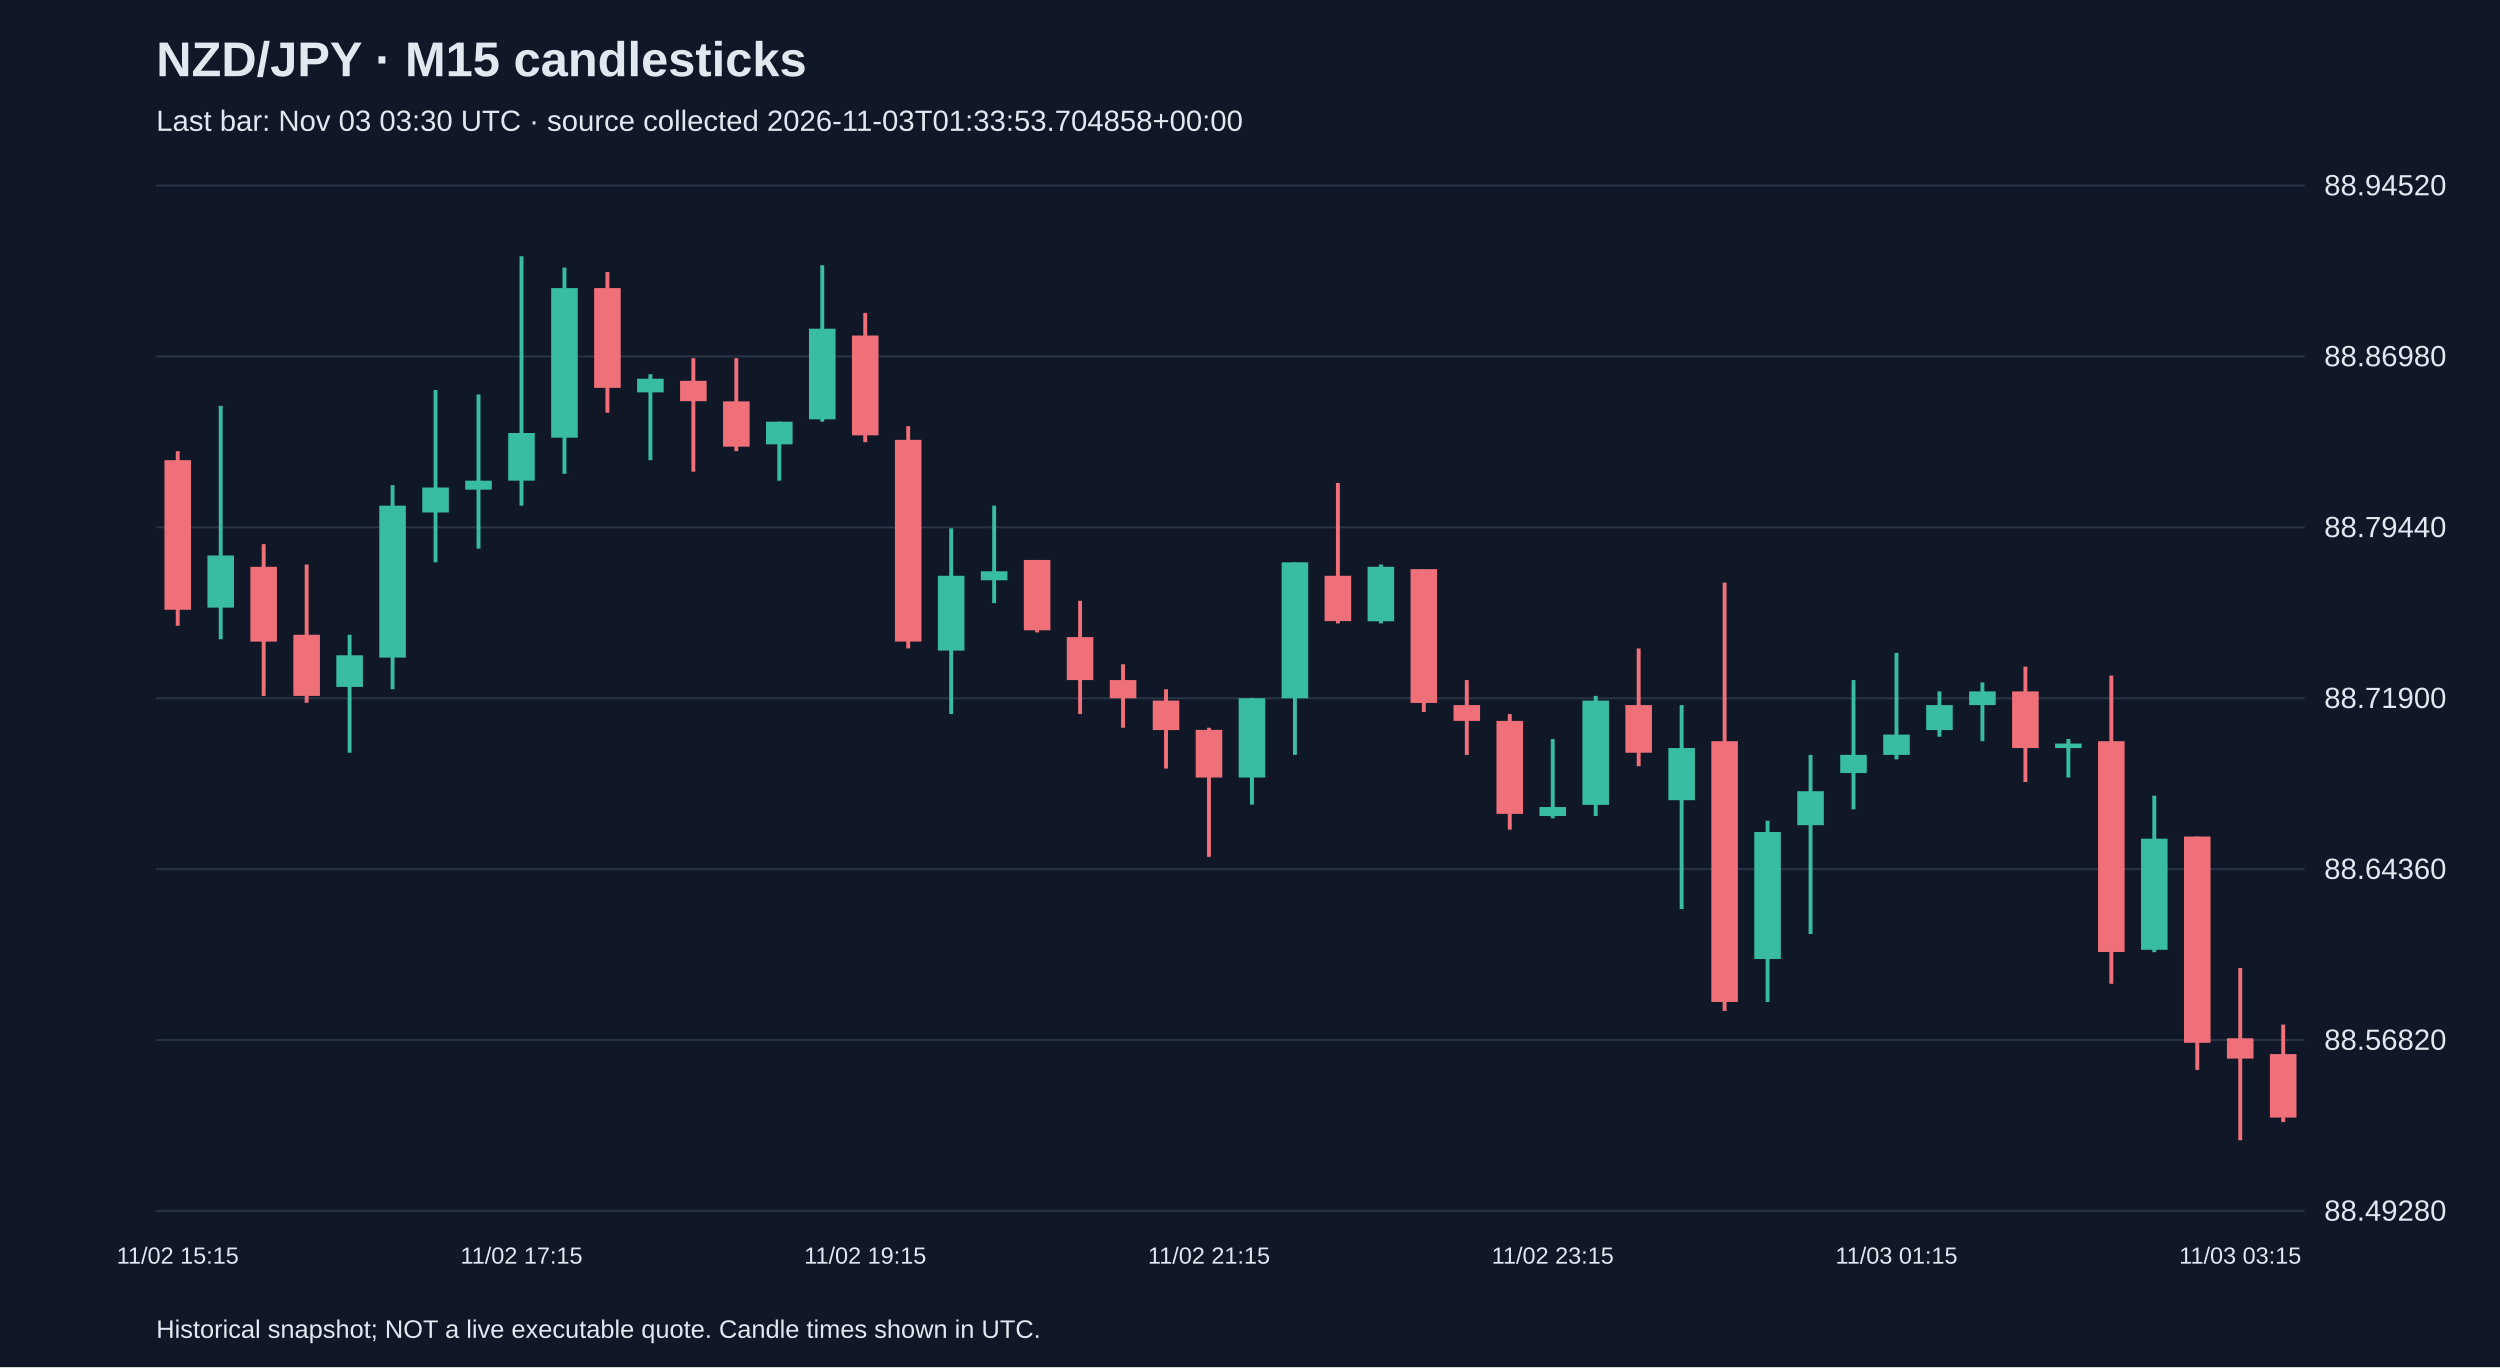
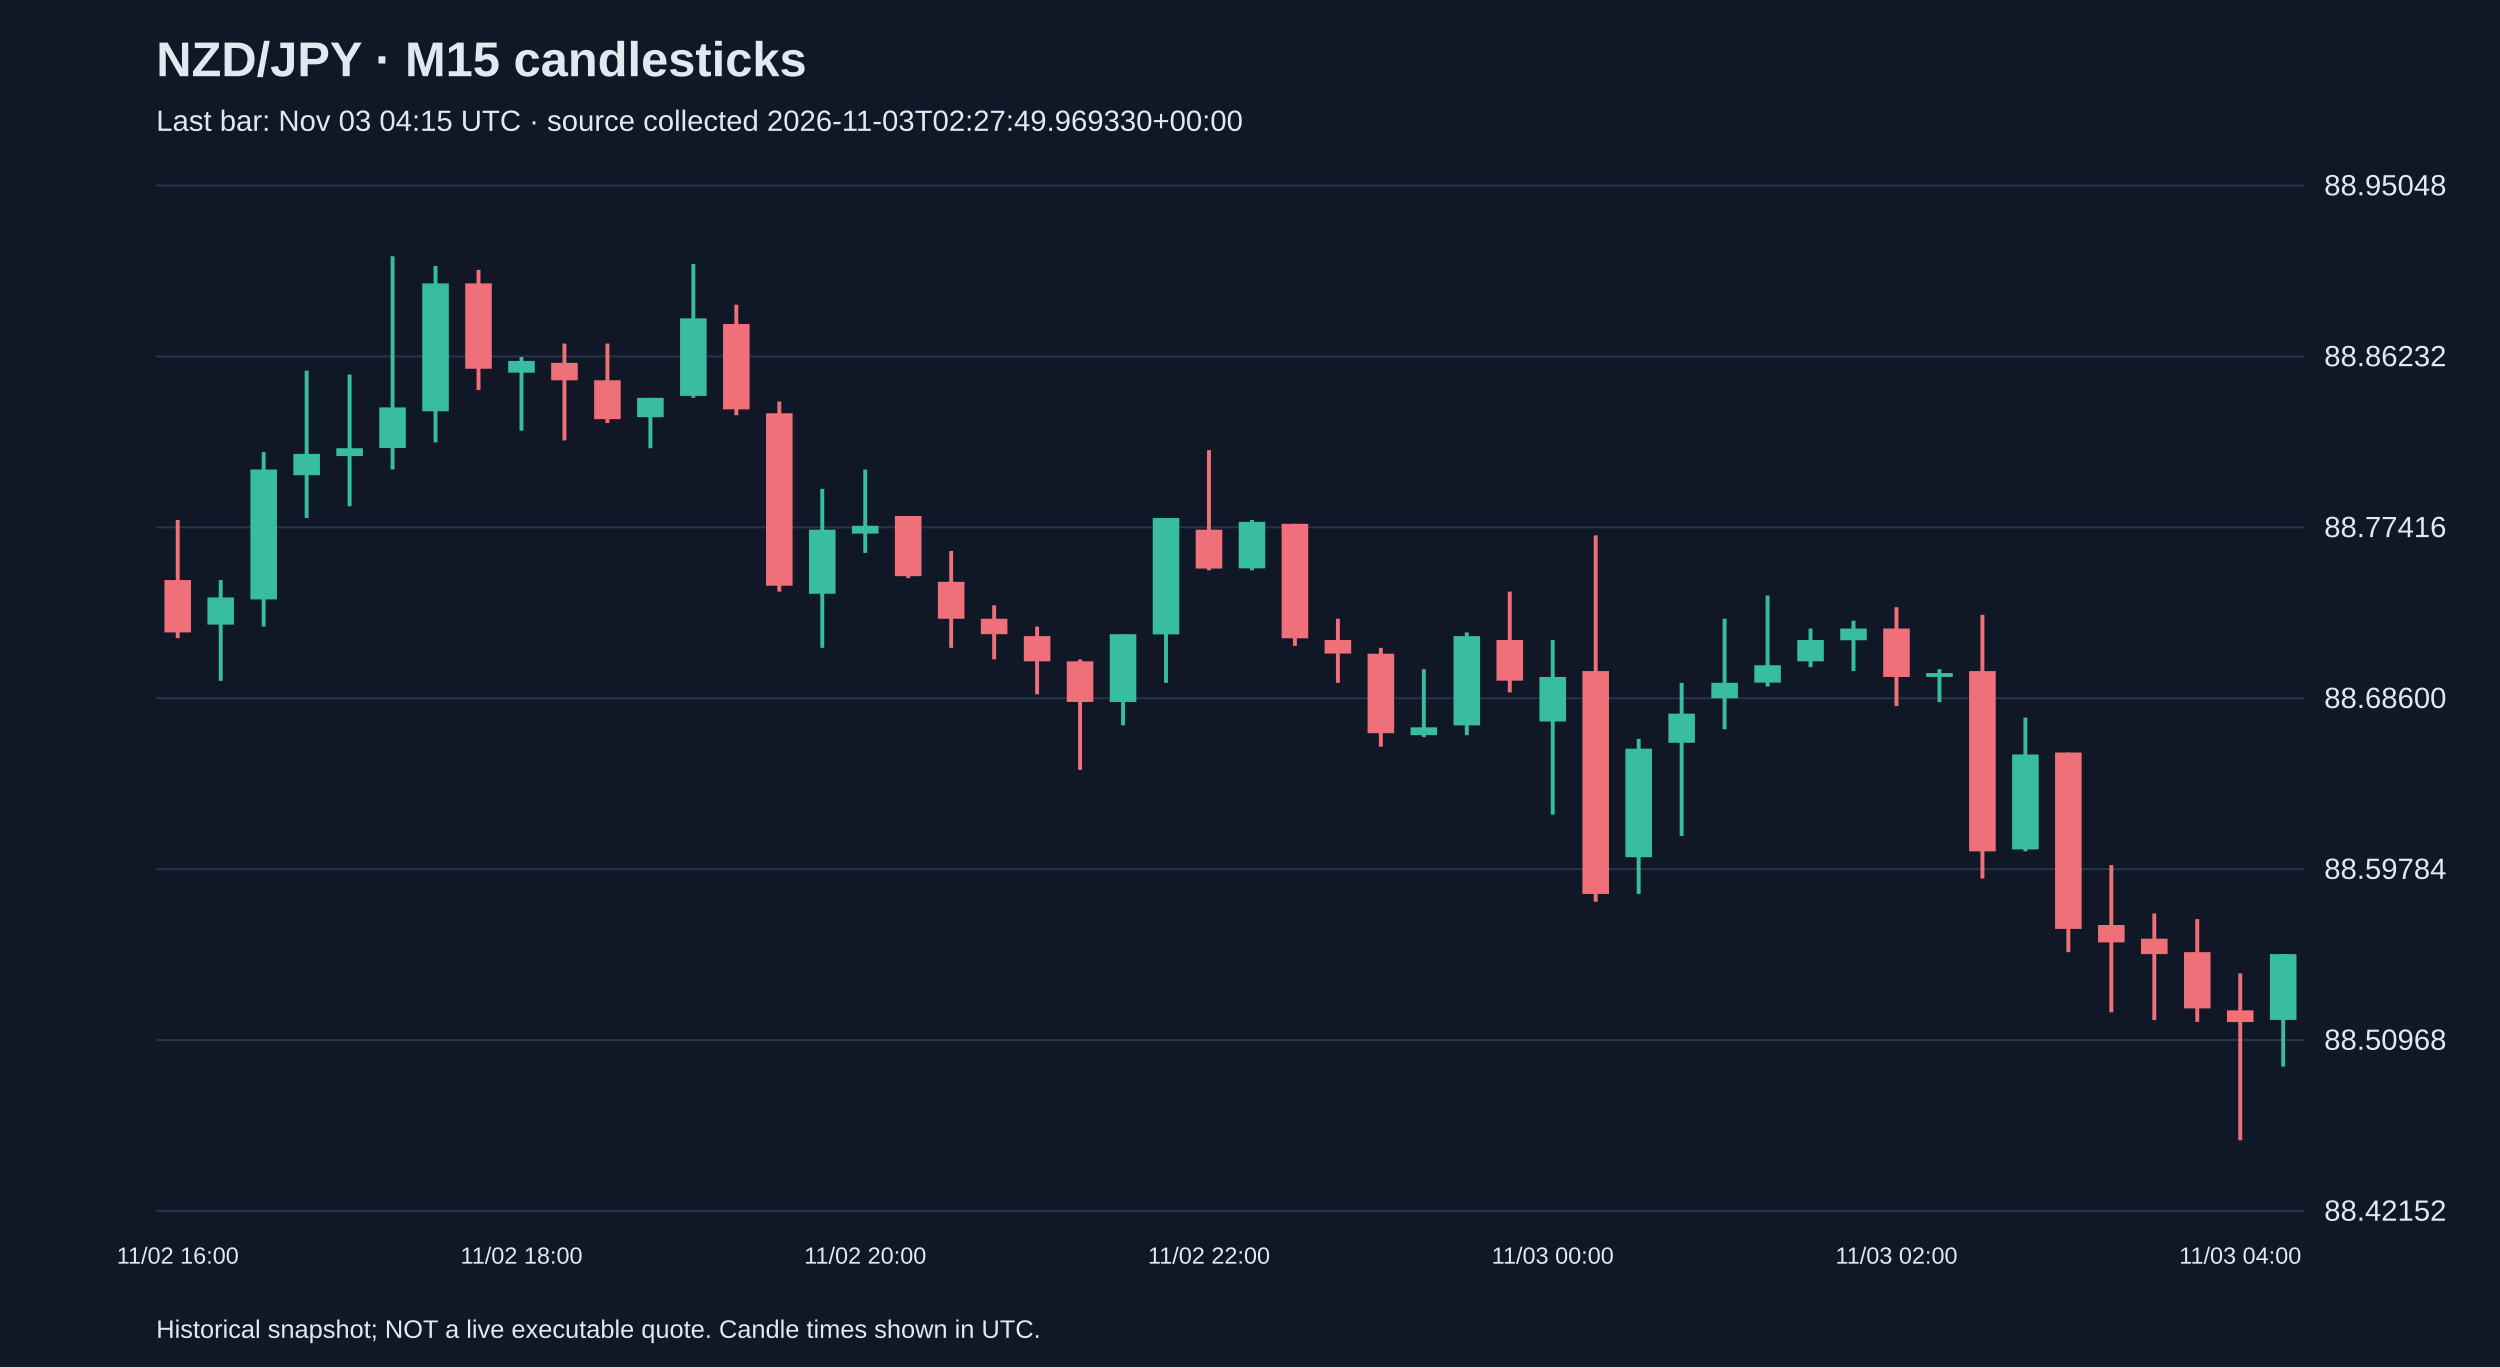
<svg xmlns="http://www.w3.org/2000/svg" viewBox="0 0 1280 700">
  <rect width="100%" height="100%" fill="#101827" />
  <style>text{font-family:Arial,sans-serif;fill:#e2e8f0}</style>
  <text x="80" y="39" font-size="25" font-weight="bold">NZD/JPY · M15 candlesticks</text>
-   <text x="80" y="67" font-size="15" fill="#a6b1c5">Last bar: Nov 03 03:30 UTC · source collected 2026-11-03T01:33:53.704858+00:00</text>
+   <text x="80" y="67" font-size="15" fill="#a6b1c5">Last bar: Nov 03 04:15 UTC · source collected 2026-11-03T02:27:49.969330+00:00</text>
  <line x1="80" y1="620.0" x2="1180" y2="620.0" stroke="#283548" />
-   <text x="1190" y="625.0" font-size="15">88.49280</text>
+   <text x="1190" y="625.0" font-size="15">88.42152</text>
  <line x1="80" y1="532.5" x2="1180" y2="532.5" stroke="#283548" />
-   <text x="1190" y="537.5" font-size="15">88.56820</text>
+   <text x="1190" y="537.5" font-size="15">88.50968</text>
  <line x1="80" y1="445.0" x2="1180" y2="445.0" stroke="#283548" />
-   <text x="1190" y="450.0" font-size="15">88.64360</text>
+   <text x="1190" y="450.0" font-size="15">88.59784</text>
  <line x1="80" y1="357.5" x2="1180" y2="357.5" stroke="#283548" />
-   <text x="1190" y="362.5" font-size="15">88.71900</text>
+   <text x="1190" y="362.5" font-size="15">88.68600</text>
  <line x1="80" y1="270.0" x2="1180" y2="270.0" stroke="#283548" />
-   <text x="1190" y="275.0" font-size="15">88.79440</text>
+   <text x="1190" y="275.0" font-size="15">88.77416</text>
  <line x1="80" y1="182.5" x2="1180" y2="182.5" stroke="#283548" />
-   <text x="1190" y="187.5" font-size="15">88.86980</text>
+   <text x="1190" y="187.5" font-size="15">88.86232</text>
  <line x1="80" y1="95.0" x2="1180" y2="95.0" stroke="#283548" />
-   <text x="1190" y="100.0" font-size="15">88.94520</text>
-   <line x1="91.0" y1="231.0" x2="91.0" y2="320.4" stroke="#f07079" stroke-width="2" />
-   <rect x="84.2" y="235.6" width="13.6" height="76.6" fill="#f07079" />
-   <text x="91.0" y="647" text-anchor="middle" font-size="12">11/02 15:15</text>
-   <line x1="113.0" y1="207.8" x2="113.0" y2="327.3" stroke="#38bca2" stroke-width="2" />
-   <rect x="106.2" y="284.4" width="13.6" height="26.7" fill="#38bca2" />
-   <line x1="135.0" y1="278.6" x2="135.0" y2="356.3" stroke="#f07079" stroke-width="2" />
-   <rect x="128.2" y="290.2" width="13.6" height="38.3" fill="#f07079" />
-   <line x1="157.0" y1="289.0" x2="157.0" y2="359.8" stroke="#f07079" stroke-width="2" />
-   <rect x="150.2" y="325.0" width="13.6" height="31.3" fill="#f07079" />
-   <line x1="179.0" y1="325.0" x2="179.0" y2="385.4" stroke="#38bca2" stroke-width="2" />
-   <rect x="172.2" y="335.5" width="13.6" height="16.2" fill="#38bca2" />
-   <line x1="201.0" y1="248.4" x2="201.0" y2="352.9" stroke="#38bca2" stroke-width="2" />
-   <rect x="194.2" y="258.9" width="13.6" height="77.8" fill="#38bca2" />
-   <line x1="223.0" y1="199.7" x2="223.0" y2="287.9" stroke="#38bca2" stroke-width="2" />
-   <rect x="216.2" y="249.6" width="13.6" height="12.8" fill="#38bca2" />
-   <line x1="245.0" y1="202.0" x2="245.0" y2="280.9" stroke="#38bca2" stroke-width="2" />
-   <rect x="238.2" y="246.1" width="13.6" height="4.6" fill="#38bca2" />
-   <line x1="267.0" y1="131.2" x2="267.0" y2="258.9" stroke="#38bca2" stroke-width="2" />
-   <rect x="260.2" y="221.7" width="13.6" height="24.4" fill="#38bca2" />
-   <text x="267.0" y="647" text-anchor="middle" font-size="12">11/02 17:15</text>
-   <line x1="289.0" y1="137.0" x2="289.0" y2="242.6" stroke="#38bca2" stroke-width="2" />
-   <rect x="282.2" y="147.5" width="13.6" height="76.6" fill="#38bca2" />
-   <line x1="311.0" y1="139.3" x2="311.0" y2="211.3" stroke="#f07079" stroke-width="2" />
-   <rect x="304.2" y="147.5" width="13.6" height="51.1" fill="#f07079" />
-   <line x1="333.0" y1="191.6" x2="333.0" y2="235.6" stroke="#38bca2" stroke-width="2" />
-   <rect x="326.2" y="193.9" width="13.6" height="7.0" fill="#38bca2" />
-   <line x1="355.0" y1="183.4" x2="355.0" y2="241.5" stroke="#f07079" stroke-width="2" />
-   <rect x="348.2" y="195.0" width="13.6" height="10.4" fill="#f07079" />
-   <line x1="377.0" y1="183.4" x2="377.0" y2="231.0" stroke="#f07079" stroke-width="2" />
-   <rect x="370.2" y="205.5" width="13.6" height="23.2" fill="#f07079" />
-   <line x1="399.0" y1="215.9" x2="399.0" y2="246.1" stroke="#38bca2" stroke-width="2" />
-   <rect x="392.2" y="215.9" width="13.6" height="11.6" fill="#38bca2" />
-   <line x1="421.0" y1="135.8" x2="421.0" y2="215.9" stroke="#38bca2" stroke-width="2" />
-   <rect x="414.2" y="168.3" width="13.6" height="46.4" fill="#38bca2" />
-   <line x1="443.0" y1="160.2" x2="443.0" y2="226.4" stroke="#f07079" stroke-width="2" />
-   <rect x="436.2" y="171.8" width="13.6" height="51.1" fill="#f07079" />
-   <text x="443.0" y="647" text-anchor="middle" font-size="12">11/02 19:15</text>
-   <line x1="465.0" y1="218.2" x2="465.0" y2="332.0" stroke="#f07079" stroke-width="2" />
-   <rect x="458.2" y="225.2" width="13.6" height="103.3" fill="#f07079" />
-   <line x1="487.0" y1="270.5" x2="487.0" y2="365.6" stroke="#38bca2" stroke-width="2" />
-   <rect x="480.2" y="294.8" width="13.6" height="38.3" fill="#38bca2" />
-   <line x1="509.0" y1="258.9" x2="509.0" y2="308.8" stroke="#38bca2" stroke-width="2" />
-   <rect x="502.2" y="292.5" width="13.6" height="4.6" fill="#38bca2" />
-   <line x1="531.0" y1="286.7" x2="531.0" y2="323.8" stroke="#f07079" stroke-width="2" />
-   <rect x="524.2" y="286.7" width="13.6" height="36.0" fill="#f07079" />
-   <line x1="553.0" y1="307.6" x2="553.0" y2="365.6" stroke="#f07079" stroke-width="2" />
-   <rect x="546.2" y="326.2" width="13.6" height="22.0" fill="#f07079" />
-   <line x1="575.0" y1="340.1" x2="575.0" y2="372.6" stroke="#f07079" stroke-width="2" />
-   <rect x="568.2" y="348.2" width="13.6" height="9.3" fill="#f07079" />
-   <line x1="597.0" y1="352.9" x2="597.0" y2="393.5" stroke="#f07079" stroke-width="2" />
-   <rect x="590.2" y="358.7" width="13.6" height="15.1" fill="#f07079" />
-   <line x1="619.0" y1="372.6" x2="619.0" y2="438.7" stroke="#f07079" stroke-width="2" />
-   <rect x="612.2" y="373.7" width="13.6" height="24.4" fill="#f07079" />
-   <text x="619.0" y="647" text-anchor="middle" font-size="12">11/02 21:15</text>
-   <line x1="641.0" y1="357.5" x2="641.0" y2="412.0" stroke="#38bca2" stroke-width="2" />
-   <rect x="634.2" y="357.5" width="13.6" height="40.6" fill="#38bca2" />
-   <line x1="663.0" y1="287.9" x2="663.0" y2="386.5" stroke="#38bca2" stroke-width="2" />
-   <rect x="656.2" y="287.9" width="13.6" height="69.6" fill="#38bca2" />
-   <line x1="685.0" y1="247.3" x2="685.0" y2="319.2" stroke="#f07079" stroke-width="2" />
-   <rect x="678.2" y="294.8" width="13.6" height="23.2" fill="#f07079" />
-   <line x1="707.0" y1="289.0" x2="707.0" y2="319.2" stroke="#38bca2" stroke-width="2" />
-   <rect x="700.2" y="290.2" width="13.6" height="27.9" fill="#38bca2" />
-   <line x1="729.0" y1="291.4" x2="729.0" y2="364.5" stroke="#f07079" stroke-width="2" />
-   <rect x="722.2" y="291.4" width="13.6" height="68.5" fill="#f07079" />
-   <line x1="751.0" y1="348.2" x2="751.0" y2="386.5" stroke="#f07079" stroke-width="2" />
-   <rect x="744.2" y="361.0" width="13.6" height="8.1" fill="#f07079" />
-   <line x1="773.0" y1="365.6" x2="773.0" y2="424.8" stroke="#f07079" stroke-width="2" />
-   <rect x="766.2" y="369.1" width="13.6" height="47.6" fill="#f07079" />
-   <line x1="795.0" y1="378.4" x2="795.0" y2="419.0" stroke="#38bca2" stroke-width="2" />
-   <rect x="788.2" y="413.2" width="13.6" height="4.6" fill="#38bca2" />
-   <text x="795.0" y="647" text-anchor="middle" font-size="12">11/02 23:15</text>
-   <line x1="817.0" y1="356.3" x2="817.0" y2="417.8" stroke="#38bca2" stroke-width="2" />
-   <rect x="810.2" y="358.7" width="13.6" height="53.4" fill="#38bca2" />
-   <line x1="839.0" y1="332.0" x2="839.0" y2="392.3" stroke="#f07079" stroke-width="2" />
-   <rect x="832.2" y="361.0" width="13.6" height="24.4" fill="#f07079" />
-   <line x1="861.0" y1="361.0" x2="861.0" y2="465.4" stroke="#38bca2" stroke-width="2" />
-   <rect x="854.2" y="383.0" width="13.6" height="26.7" fill="#38bca2" />
-   <line x1="883.0" y1="298.3" x2="883.0" y2="517.6" stroke="#f07079" stroke-width="2" />
-   <rect x="876.2" y="379.5" width="13.6" height="133.5" fill="#f07079" />
-   <line x1="905.0" y1="420.2" x2="905.0" y2="513.0" stroke="#38bca2" stroke-width="2" />
-   <rect x="898.2" y="426.0" width="13.6" height="65.0" fill="#38bca2" />
-   <line x1="927.0" y1="386.5" x2="927.0" y2="478.2" stroke="#38bca2" stroke-width="2" />
-   <rect x="920.2" y="405.1" width="13.6" height="17.4" fill="#38bca2" />
-   <line x1="949.0" y1="348.2" x2="949.0" y2="414.4" stroke="#38bca2" stroke-width="2" />
-   <rect x="942.2" y="386.5" width="13.6" height="9.3" fill="#38bca2" />
-   <line x1="971.0" y1="334.3" x2="971.0" y2="388.8" stroke="#38bca2" stroke-width="2" />
-   <rect x="964.2" y="376.1" width="13.6" height="10.4" fill="#38bca2" />
-   <text x="971.0" y="647" text-anchor="middle" font-size="12">11/03 01:15</text>
-   <line x1="993.0" y1="354.0" x2="993.0" y2="377.2" stroke="#38bca2" stroke-width="2" />
-   <rect x="986.2" y="361.0" width="13.6" height="12.8" fill="#38bca2" />
-   <line x1="1015.0" y1="349.4" x2="1015.0" y2="379.5" stroke="#38bca2" stroke-width="2" />
-   <rect x="1008.2" y="354.0" width="13.6" height="7.0" fill="#38bca2" />
-   <line x1="1037.0" y1="341.3" x2="1037.0" y2="400.4" stroke="#f07079" stroke-width="2" />
-   <rect x="1030.2" y="354.0" width="13.6" height="29.0" fill="#f07079" />
-   <line x1="1059.0" y1="378.4" x2="1059.0" y2="398.1" stroke="#38bca2" stroke-width="2" />
-   <rect x="1052.2" y="380.7" width="13.6" height="2.3" fill="#38bca2" />
-   <line x1="1081.0" y1="345.9" x2="1081.0" y2="503.7" stroke="#f07079" stroke-width="2" />
-   <rect x="1074.2" y="379.5" width="13.6" height="107.9" fill="#f07079" />
-   <line x1="1103.0" y1="407.4" x2="1103.0" y2="487.5" stroke="#38bca2" stroke-width="2" />
-   <rect x="1096.2" y="429.4" width="13.6" height="56.9" fill="#38bca2" />
-   <line x1="1125.0" y1="428.3" x2="1125.0" y2="547.8" stroke="#f07079" stroke-width="2" />
-   <rect x="1118.2" y="428.3" width="13.6" height="105.6" fill="#f07079" />
-   <line x1="1147.0" y1="495.6" x2="1147.0" y2="583.8" stroke="#f07079" stroke-width="2" />
-   <rect x="1140.2" y="531.6" width="13.6" height="10.4" fill="#f07079" />
-   <text x="1147.0" y="647" text-anchor="middle" font-size="12">11/03 03:15</text>
-   <line x1="1169.0" y1="524.6" x2="1169.0" y2="574.5" stroke="#f07079" stroke-width="2" />
-   <rect x="1162.2" y="539.7" width="13.6" height="32.5" fill="#f07079" />
+   <text x="1190" y="100.0" font-size="15">88.95048</text>
+   <line x1="91.0" y1="266.2" x2="91.0" y2="326.7" stroke="#f07079" stroke-width="2" />
+   <rect x="84.2" y="297.0" width="13.6" height="26.8" fill="#f07079" />
+   <text x="91.0" y="647" text-anchor="middle" font-size="12">11/02 16:00</text>
+   <line x1="113.0" y1="297.0" x2="113.0" y2="348.6" stroke="#38bca2" stroke-width="2" />
+   <rect x="106.2" y="305.9" width="13.6" height="13.9" fill="#38bca2" />
+   <line x1="135.0" y1="231.5" x2="135.0" y2="320.8" stroke="#38bca2" stroke-width="2" />
+   <rect x="128.2" y="240.4" width="13.6" height="66.5" fill="#38bca2" />
+   <line x1="157.0" y1="189.8" x2="157.0" y2="265.2" stroke="#38bca2" stroke-width="2" />
+   <rect x="150.2" y="232.4" width="13.6" height="10.9" fill="#38bca2" />
+   <line x1="179.0" y1="191.8" x2="179.0" y2="259.2" stroke="#38bca2" stroke-width="2" />
+   <rect x="172.2" y="229.5" width="13.6" height="4.0" fill="#38bca2" />
+   <line x1="201.0" y1="131.2" x2="201.0" y2="240.4" stroke="#38bca2" stroke-width="2" />
+   <rect x="194.2" y="208.6" width="13.6" height="20.8" fill="#38bca2" />
+   <line x1="223.0" y1="136.2" x2="223.0" y2="226.5" stroke="#38bca2" stroke-width="2" />
+   <rect x="216.2" y="145.1" width="13.6" height="65.5" fill="#38bca2" />
+   <line x1="245.0" y1="138.2" x2="245.0" y2="199.7" stroke="#f07079" stroke-width="2" />
+   <rect x="238.2" y="145.1" width="13.6" height="43.7" fill="#f07079" />
+   <line x1="267.0" y1="182.8" x2="267.0" y2="220.5" stroke="#38bca2" stroke-width="2" />
+   <rect x="260.2" y="184.8" width="13.6" height="6.0" fill="#38bca2" />
+   <text x="267.0" y="647" text-anchor="middle" font-size="12">11/02 18:00</text>
+   <line x1="289.0" y1="175.9" x2="289.0" y2="225.5" stroke="#f07079" stroke-width="2" />
+   <rect x="282.2" y="185.8" width="13.6" height="8.9" fill="#f07079" />
+   <line x1="311.0" y1="175.9" x2="311.0" y2="216.6" stroke="#f07079" stroke-width="2" />
+   <rect x="304.2" y="194.7" width="13.6" height="19.9" fill="#f07079" />
+   <line x1="333.0" y1="203.7" x2="333.0" y2="229.5" stroke="#38bca2" stroke-width="2" />
+   <rect x="326.2" y="203.7" width="13.6" height="9.9" fill="#38bca2" />
+   <line x1="355.0" y1="135.2" x2="355.0" y2="203.7" stroke="#38bca2" stroke-width="2" />
+   <rect x="348.2" y="163.0" width="13.6" height="39.7" fill="#38bca2" />
+   <line x1="377.0" y1="156.0" x2="377.0" y2="212.6" stroke="#f07079" stroke-width="2" />
+   <rect x="370.2" y="165.9" width="13.6" height="43.7" fill="#f07079" />
+   <line x1="399.0" y1="205.6" x2="399.0" y2="302.9" stroke="#f07079" stroke-width="2" />
+   <rect x="392.2" y="211.6" width="13.6" height="88.3" fill="#f07079" />
+   <line x1="421.0" y1="250.3" x2="421.0" y2="331.7" stroke="#38bca2" stroke-width="2" />
+   <rect x="414.2" y="271.2" width="13.6" height="32.8" fill="#38bca2" />
+   <line x1="443.0" y1="240.4" x2="443.0" y2="283.1" stroke="#38bca2" stroke-width="2" />
+   <rect x="436.2" y="269.2" width="13.6" height="4.0" fill="#38bca2" />
+   <text x="443.0" y="647" text-anchor="middle" font-size="12">11/02 20:00</text>
+   <line x1="465.0" y1="264.2" x2="465.0" y2="296.0" stroke="#f07079" stroke-width="2" />
+   <rect x="458.2" y="264.2" width="13.6" height="30.8" fill="#f07079" />
+   <line x1="487.0" y1="282.1" x2="487.0" y2="331.7" stroke="#f07079" stroke-width="2" />
+   <rect x="480.2" y="297.9" width="13.6" height="18.9" fill="#f07079" />
+   <line x1="509.0" y1="309.9" x2="509.0" y2="337.6" stroke="#f07079" stroke-width="2" />
+   <rect x="502.2" y="316.8" width="13.6" height="7.9" fill="#f07079" />
+   <line x1="531.0" y1="320.8" x2="531.0" y2="355.5" stroke="#f07079" stroke-width="2" />
+   <rect x="524.2" y="325.7" width="13.6" height="12.9" fill="#f07079" />
+   <line x1="553.0" y1="337.6" x2="553.0" y2="394.2" stroke="#f07079" stroke-width="2" />
+   <rect x="546.2" y="338.6" width="13.6" height="20.8" fill="#f07079" />
+   <line x1="575.0" y1="324.7" x2="575.0" y2="371.4" stroke="#38bca2" stroke-width="2" />
+   <rect x="568.2" y="324.7" width="13.6" height="34.7" fill="#38bca2" />
+   <line x1="597.0" y1="265.2" x2="597.0" y2="349.6" stroke="#38bca2" stroke-width="2" />
+   <rect x="590.2" y="265.2" width="13.6" height="59.6" fill="#38bca2" />
+   <line x1="619.0" y1="230.5" x2="619.0" y2="292.0" stroke="#f07079" stroke-width="2" />
+   <rect x="612.2" y="271.2" width="13.6" height="19.9" fill="#f07079" />
+   <text x="619.0" y="647" text-anchor="middle" font-size="12">11/02 22:00</text>
+   <line x1="641.0" y1="266.2" x2="641.0" y2="292.0" stroke="#38bca2" stroke-width="2" />
+   <rect x="634.2" y="267.2" width="13.6" height="23.8" fill="#38bca2" />
+   <line x1="663.0" y1="268.2" x2="663.0" y2="330.7" stroke="#f07079" stroke-width="2" />
+   <rect x="656.2" y="268.2" width="13.6" height="58.6" fill="#f07079" />
+   <line x1="685.0" y1="316.8" x2="685.0" y2="349.6" stroke="#f07079" stroke-width="2" />
+   <rect x="678.2" y="327.7" width="13.6" height="6.9" fill="#f07079" />
+   <line x1="707.0" y1="331.7" x2="707.0" y2="382.3" stroke="#f07079" stroke-width="2" />
+   <rect x="700.2" y="334.7" width="13.6" height="40.7" fill="#f07079" />
+   <line x1="729.0" y1="342.6" x2="729.0" y2="377.4" stroke="#38bca2" stroke-width="2" />
+   <rect x="722.2" y="372.4" width="13.6" height="4.0" fill="#38bca2" />
+   <line x1="751.0" y1="323.8" x2="751.0" y2="376.4" stroke="#38bca2" stroke-width="2" />
+   <rect x="744.2" y="325.7" width="13.6" height="45.7" fill="#38bca2" />
+   <line x1="773.0" y1="302.9" x2="773.0" y2="354.5" stroke="#f07079" stroke-width="2" />
+   <rect x="766.2" y="327.7" width="13.6" height="20.8" fill="#f07079" />
+   <line x1="795.0" y1="327.7" x2="795.0" y2="417.1" stroke="#38bca2" stroke-width="2" />
+   <rect x="788.2" y="346.6" width="13.6" height="22.8" fill="#38bca2" />
+   <text x="795.0" y="647" text-anchor="middle" font-size="12">11/03 00:00</text>
+   <line x1="817.0" y1="274.1" x2="817.0" y2="461.7" stroke="#f07079" stroke-width="2" />
+   <rect x="810.2" y="343.6" width="13.6" height="114.1" fill="#f07079" />
+   <line x1="839.0" y1="378.3" x2="839.0" y2="457.7" stroke="#38bca2" stroke-width="2" />
+   <rect x="832.2" y="383.3" width="13.6" height="55.6" fill="#38bca2" />
+   <line x1="861.0" y1="349.6" x2="861.0" y2="428.0" stroke="#38bca2" stroke-width="2" />
+   <rect x="854.2" y="365.4" width="13.6" height="14.9" fill="#38bca2" />
+   <line x1="883.0" y1="316.8" x2="883.0" y2="373.4" stroke="#38bca2" stroke-width="2" />
+   <rect x="876.2" y="349.6" width="13.6" height="7.9" fill="#38bca2" />
+   <line x1="905.0" y1="304.9" x2="905.0" y2="351.5" stroke="#38bca2" stroke-width="2" />
+   <rect x="898.2" y="340.6" width="13.6" height="8.9" fill="#38bca2" />
+   <line x1="927.0" y1="321.8" x2="927.0" y2="341.6" stroke="#38bca2" stroke-width="2" />
+   <rect x="920.2" y="327.7" width="13.6" height="10.9" fill="#38bca2" />
+   <line x1="949.0" y1="317.8" x2="949.0" y2="343.6" stroke="#38bca2" stroke-width="2" />
+   <rect x="942.2" y="321.8" width="13.6" height="6.0" fill="#38bca2" />
+   <line x1="971.0" y1="310.9" x2="971.0" y2="361.5" stroke="#f07079" stroke-width="2" />
+   <rect x="964.2" y="321.8" width="13.6" height="24.8" fill="#f07079" />
+   <text x="971.0" y="647" text-anchor="middle" font-size="12">11/03 02:00</text>
+   <line x1="993.0" y1="342.6" x2="993.0" y2="359.5" stroke="#38bca2" stroke-width="2" />
+   <rect x="986.2" y="344.6" width="13.6" height="2.0" fill="#38bca2" />
+   <line x1="1015.0" y1="314.8" x2="1015.0" y2="449.8" stroke="#f07079" stroke-width="2" />
+   <rect x="1008.2" y="343.6" width="13.6" height="92.3" fill="#f07079" />
+   <line x1="1037.0" y1="367.4" x2="1037.0" y2="435.9" stroke="#38bca2" stroke-width="2" />
+   <rect x="1030.2" y="386.3" width="13.6" height="48.6" fill="#38bca2" />
+   <line x1="1059.0" y1="385.3" x2="1059.0" y2="487.5" stroke="#f07079" stroke-width="2" />
+   <rect x="1052.2" y="385.3" width="13.6" height="90.3" fill="#f07079" />
+   <line x1="1081.0" y1="442.9" x2="1081.0" y2="518.3" stroke="#f07079" stroke-width="2" />
+   <rect x="1074.2" y="473.6" width="13.6" height="8.9" fill="#f07079" />
+   <line x1="1103.0" y1="467.7" x2="1103.0" y2="522.3" stroke="#f07079" stroke-width="2" />
+   <rect x="1096.2" y="480.6" width="13.6" height="7.9" fill="#f07079" />
+   <line x1="1125.0" y1="470.6" x2="1125.0" y2="523.2" stroke="#f07079" stroke-width="2" />
+   <rect x="1118.2" y="487.5" width="13.6" height="28.8" fill="#f07079" />
+   <line x1="1147.0" y1="498.4" x2="1147.0" y2="583.8" stroke="#f07079" stroke-width="2" />
+   <rect x="1140.2" y="517.3" width="13.6" height="6.0" fill="#f07079" />
+   <text x="1147.0" y="647" text-anchor="middle" font-size="12">11/03 04:00</text>
+   <line x1="1169.0" y1="488.5" x2="1169.0" y2="546.1" stroke="#38bca2" stroke-width="2" />
+   <rect x="1162.2" y="488.5" width="13.6" height="33.7" fill="#38bca2" />
  <text x="80" y="685" font-size="13">Historical snapshot; NOT a live executable quote. Candle times shown in UTC.</text>
</svg>
